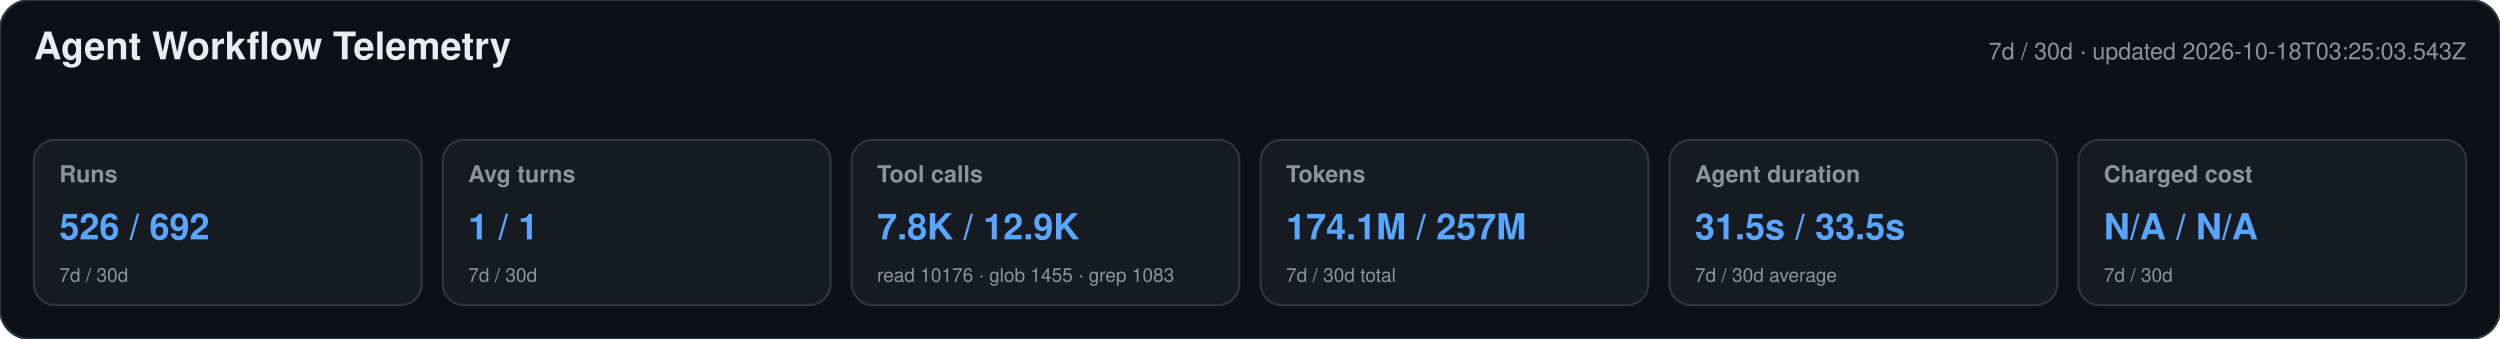
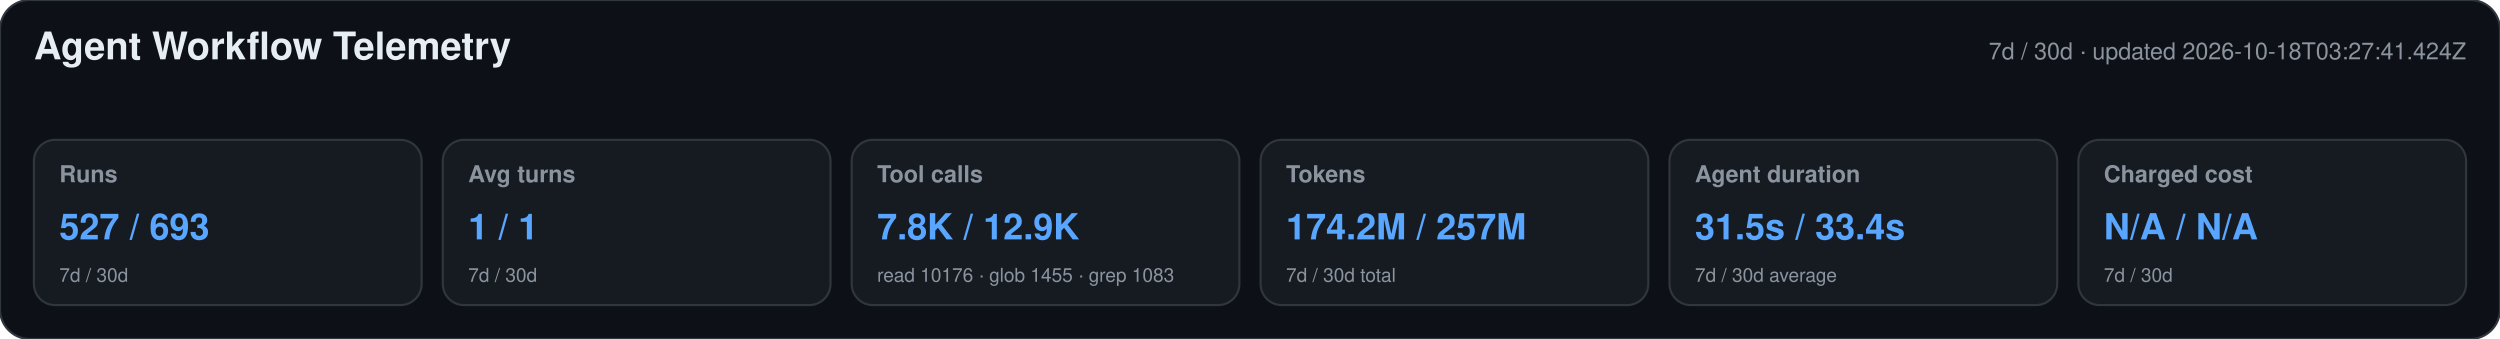
<svg xmlns="http://www.w3.org/2000/svg" width="1180" height="160" viewBox="0 0 1180 160" role="img" aria-labelledby="title desc">
  <style>text{font-family:-apple-system,BlinkMacSystemFont,"Segoe UI",Helvetica,Arial,sans-serif}.heading{font-size:18px;font-weight:650;fill:#e6edf3}.meta,.label,.secondary{fill:#8b949e}.meta,.label{font-size:11px}.label{font-weight:600}.primary{font-size:17px;font-weight:700;fill:#58a6ff}.secondary{font-size:9px}</style>
  <rect width="1180" height="160" rx="14" fill="#0d1117" stroke="#30363d" />
  <text x="16" y="28" class="heading">Agent Workflow Telemetry</text>
-   <text x="1164" y="28" text-anchor="end" class="meta">7d / 30d · updated 2026-10-18T03:25:03.543Z</text>
+   <text x="1164" y="28" text-anchor="end" class="meta">7d / 30d · updated 2026-10-18T03:27:41.424Z</text>
  <g>
    <rect x="16" y="66" width="183" height="78" rx="10" fill="#161b22" stroke="#30363d" />
    <text x="28" y="86" class="label">Runs</text>
-     <text x="28" y="113" class="primary">526 / 692</text>
+     <text x="28" y="113" class="primary">527 / 693</text>
    <text x="28" y="133" class="secondary">7d / 30d</text>
  </g>
  <g>
    <rect x="209" y="66" width="183" height="78" rx="10" fill="#161b22" stroke="#30363d" />
    <text x="221" y="86" class="label">Avg turns</text>
    <text x="221" y="113" class="primary">1 / 1</text>
    <text x="221" y="133" class="secondary">7d / 30d</text>
  </g>
  <g>
    <rect x="402" y="66" width="183" height="78" rx="10" fill="#161b22" stroke="#30363d" />
    <text x="414" y="86" class="label">Tool calls</text>
    <text x="414" y="113" class="primary">7.8K / 12.9K</text>
    <text x="414" y="133" class="secondary">read 10176 · glob 1455 · grep 1083</text>
  </g>
  <g>
    <rect x="595" y="66" width="183" height="78" rx="10" fill="#161b22" stroke="#30363d" />
    <text x="607" y="86" class="label">Tokens</text>
-     <text x="607" y="113" class="primary">174.1M / 257M</text>
+     <text x="607" y="113" class="primary">174.2M / 257M</text>
    <text x="607" y="133" class="secondary">7d / 30d total</text>
  </g>
  <g>
    <rect x="788" y="66" width="183" height="78" rx="10" fill="#161b22" stroke="#30363d" />
    <text x="800" y="86" class="label">Agent duration</text>
-     <text x="800" y="113" class="primary">31.5s / 33.5s</text>
+     <text x="800" y="113" class="primary">31.5s / 33.4s</text>
    <text x="800" y="133" class="secondary">7d / 30d average</text>
  </g>
  <g>
    <rect x="981" y="66" width="183" height="78" rx="10" fill="#161b22" stroke="#30363d" />
    <text x="993" y="86" class="label">Charged cost</text>
    <text x="993" y="113" class="primary">N/A / N/A</text>
    <text x="993" y="133" class="secondary">7d / 30d</text>
  </g>
</svg>
